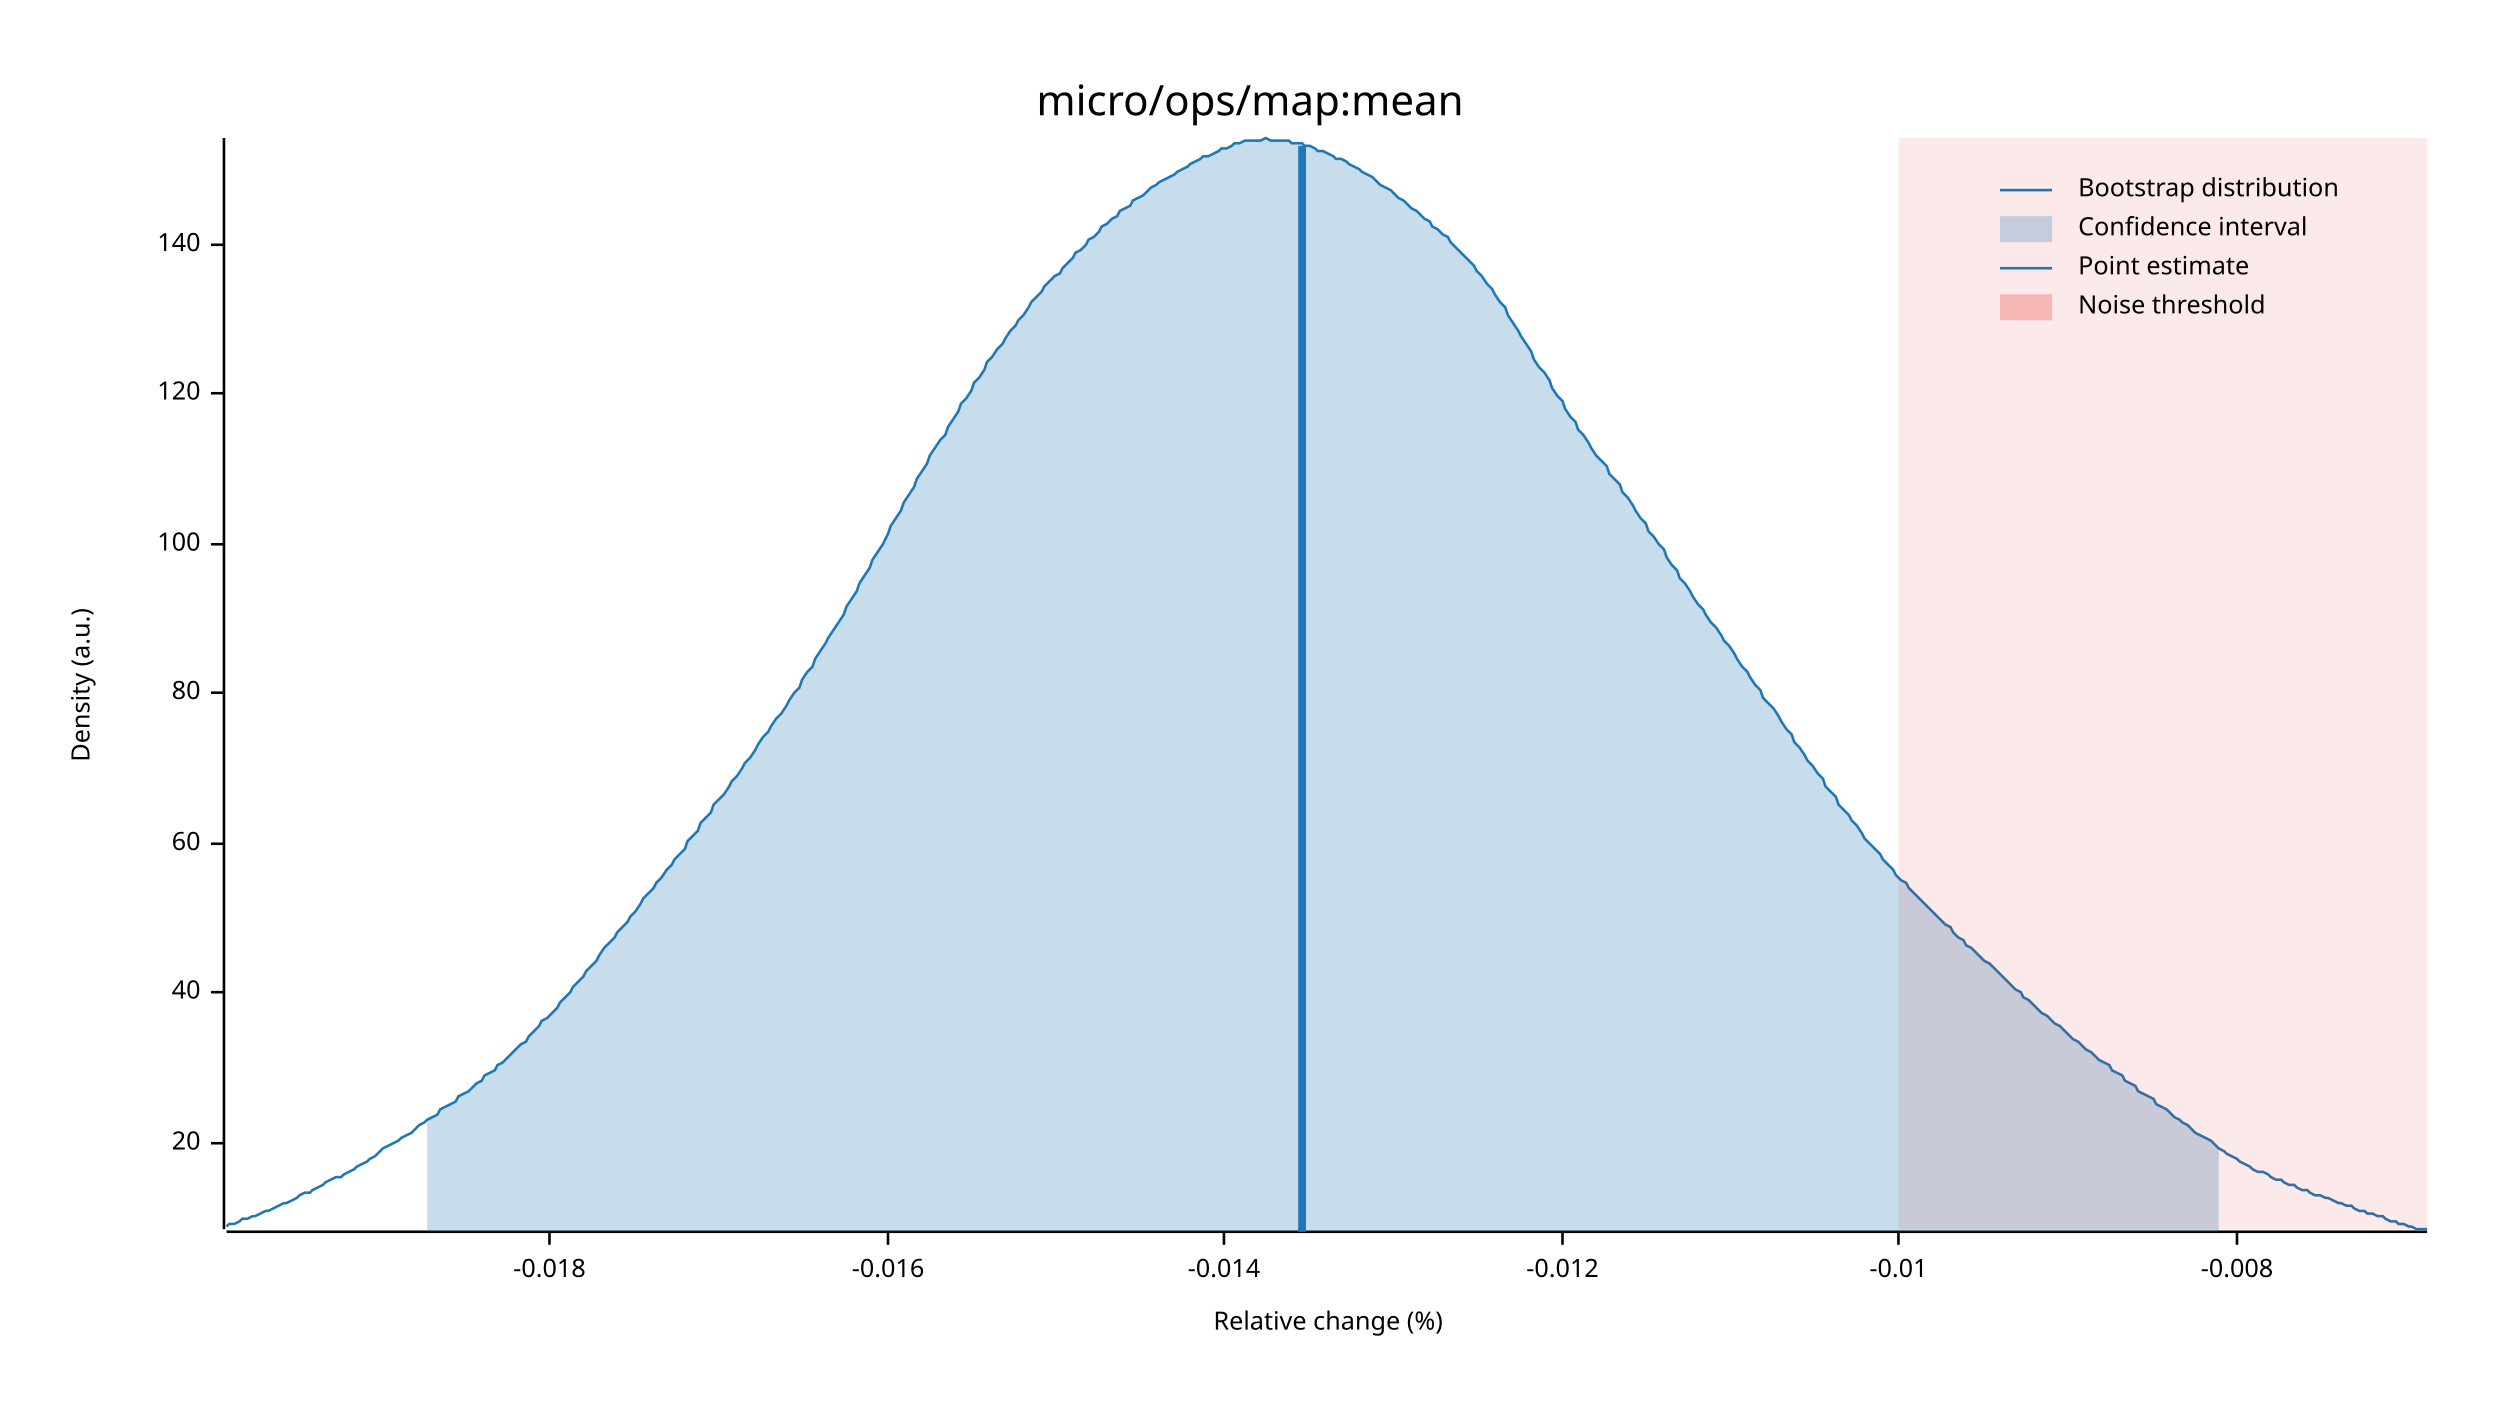
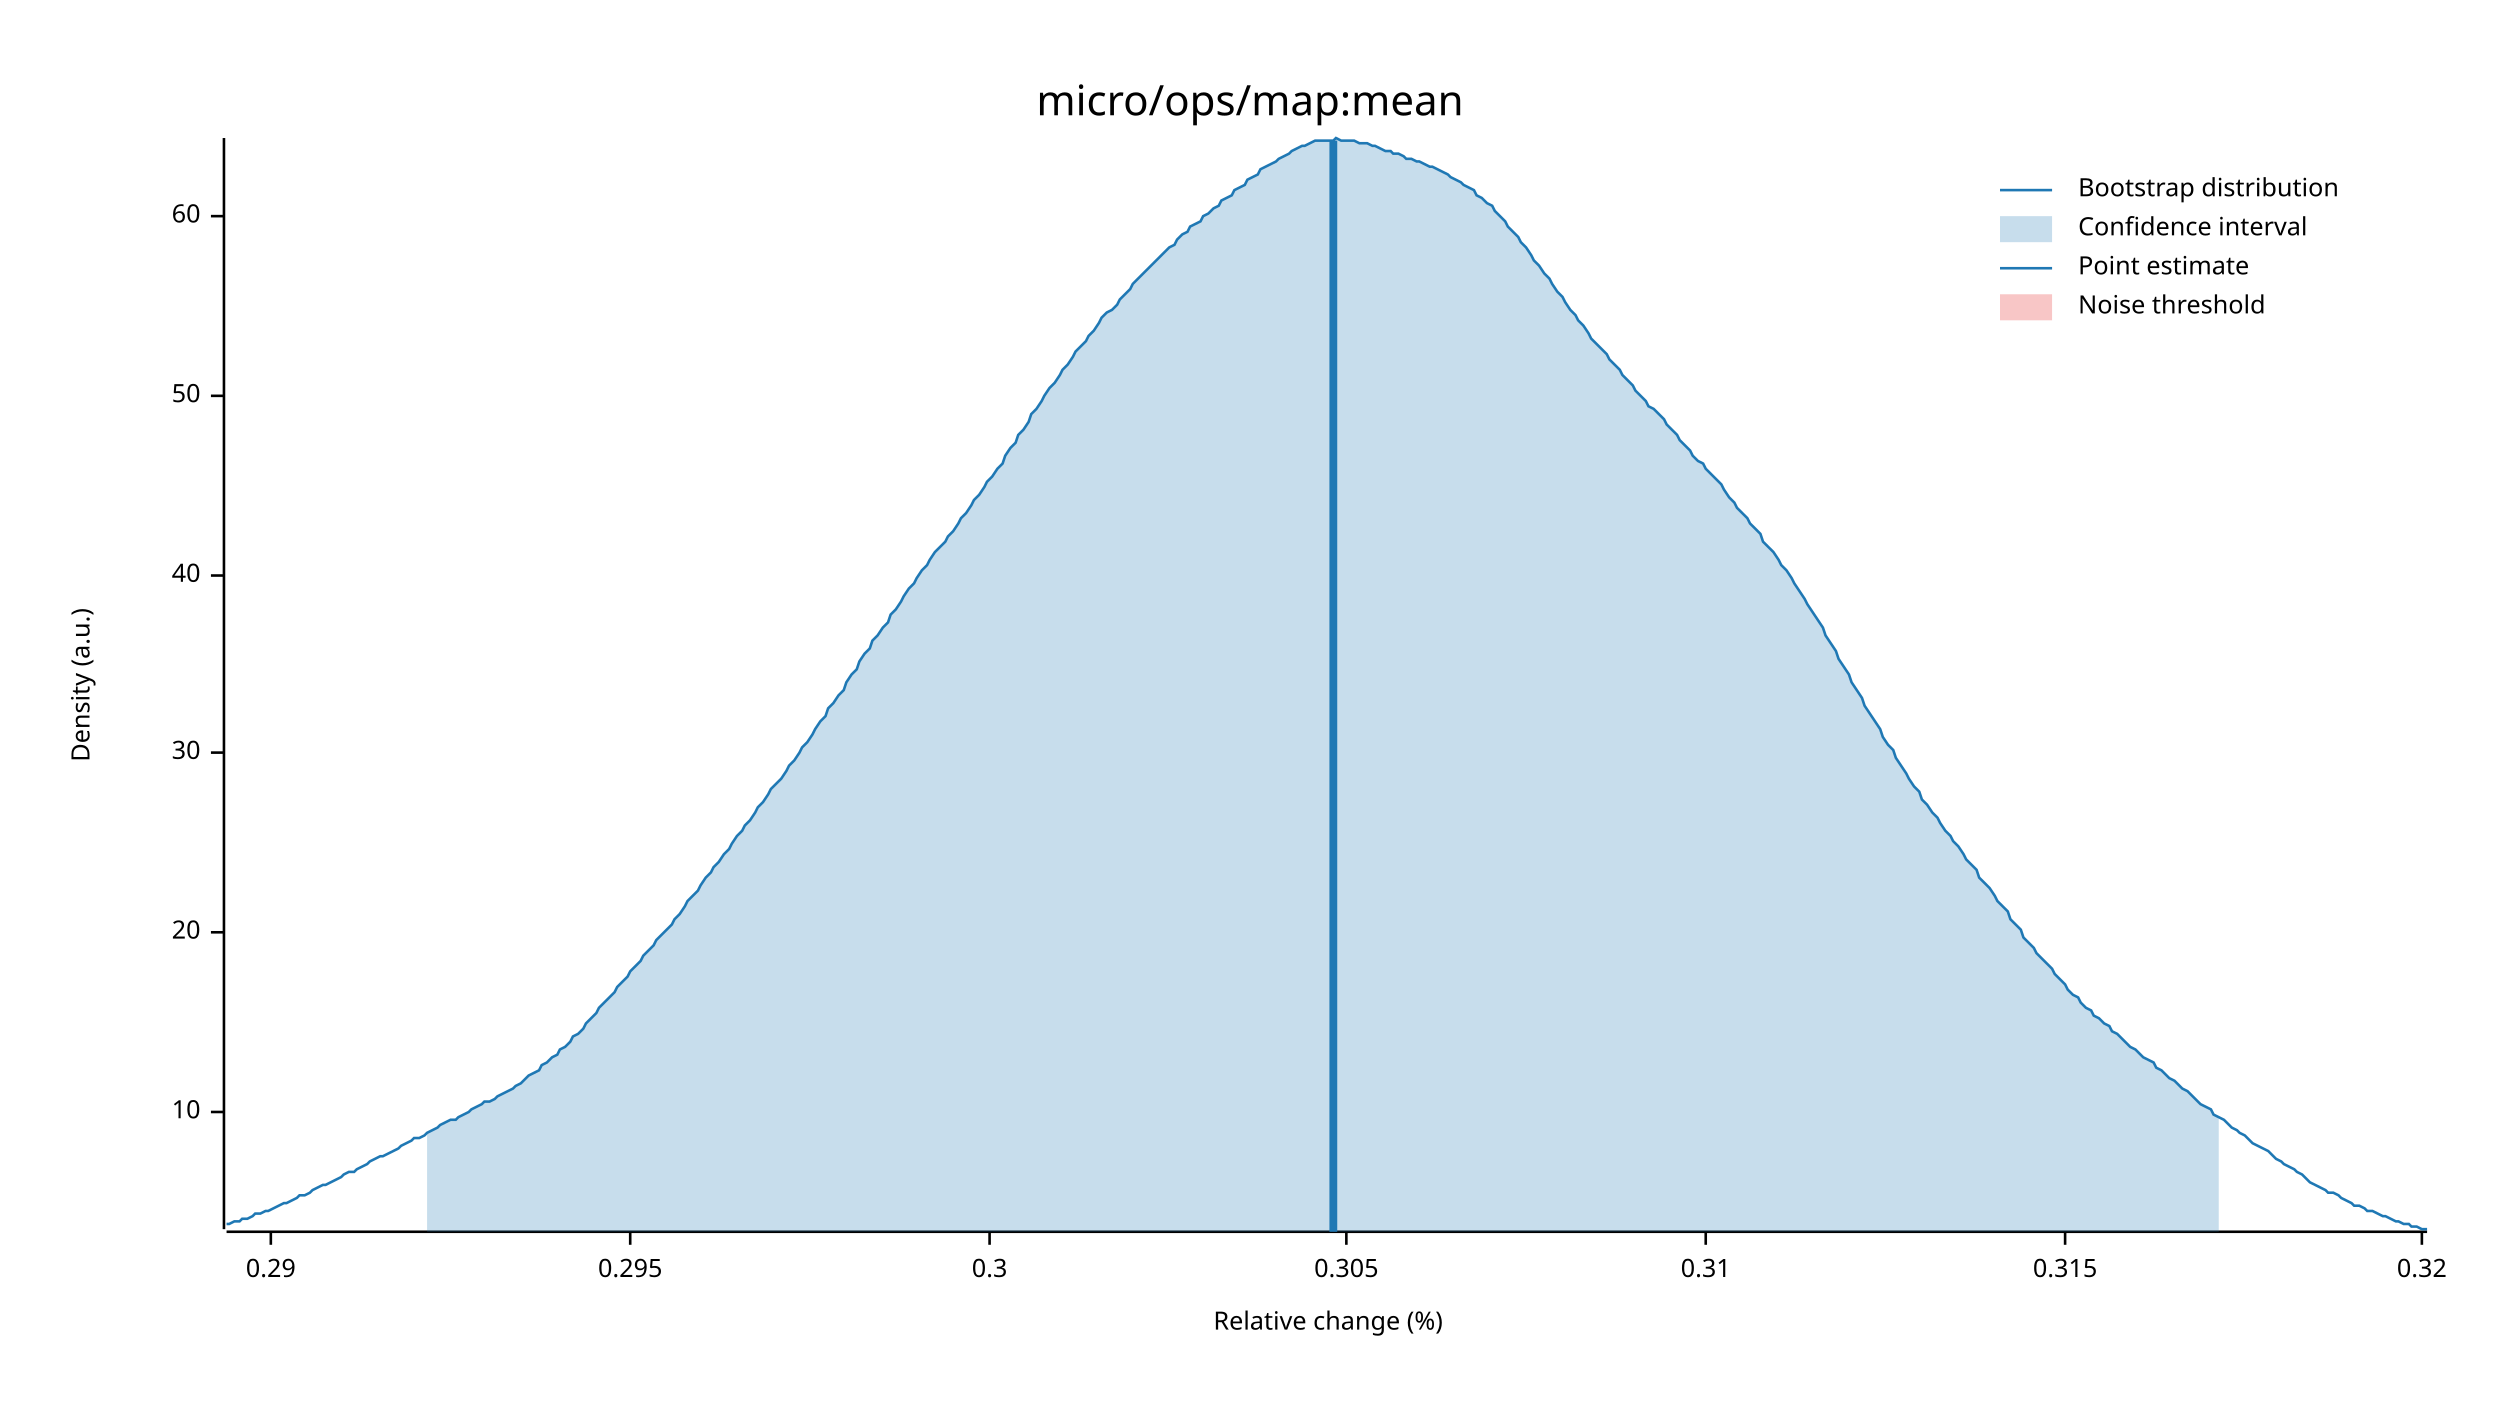
<svg xmlns="http://www.w3.org/2000/svg" width="960" height="540" viewBox="0 0 960 540">
  <text x="480" y="32" dy="0.76em" text-anchor="middle" font-family="sans-serif" font-size="16.129" opacity="1" fill="#000000">
micro/ops/map:mean
</text>
  <text x="27" y="263" dy="0.76em" text-anchor="middle" font-family="sans-serif" font-size="9.677" opacity="1" fill="#000000" transform="rotate(270, 27, 263)">
Density (a.u.)
</text>
  <text x="510" y="513" dy="-0.5ex" text-anchor="middle" font-family="sans-serif" font-size="9.677" opacity="1" fill="#000000">
Relative change (%)
</text>
  <polyline fill="none" opacity="1" stroke="#000000" stroke-width="1" points="86,53 86,472 " />
-   <text x="77" y="439" dy="0.5ex" text-anchor="end" font-family="sans-serif" font-size="9.677" opacity="1" fill="#000000">
+   <text x="77" y="427" dy="0.5ex" text-anchor="end" font-family="sans-serif" font-size="9.677" opacity="1" fill="#000000">
+ 10
+ </text>
+   <polyline fill="none" opacity="1" stroke="#000000" stroke-width="1" points="81,427 86,427 " />
+   <text x="77" y="358" dy="0.5ex" text-anchor="end" font-family="sans-serif" font-size="9.677" opacity="1" fill="#000000">
20
</text>
-   <polyline fill="none" opacity="1" stroke="#000000" stroke-width="1" points="81,439 86,439 " />
-   <text x="77" y="381" dy="0.5ex" text-anchor="end" font-family="sans-serif" font-size="9.677" opacity="1" fill="#000000">
+   <polyline fill="none" opacity="1" stroke="#000000" stroke-width="1" points="81,358 86,358 " />
+   <text x="77" y="289" dy="0.5ex" text-anchor="end" font-family="sans-serif" font-size="9.677" opacity="1" fill="#000000">
+ 30
+ </text>
+   <polyline fill="none" opacity="1" stroke="#000000" stroke-width="1" points="81,289 86,289 " />
+   <text x="77" y="221" dy="0.5ex" text-anchor="end" font-family="sans-serif" font-size="9.677" opacity="1" fill="#000000">
40
</text>
-   <polyline fill="none" opacity="1" stroke="#000000" stroke-width="1" points="81,381 86,381 " />
-   <text x="77" y="324" dy="0.5ex" text-anchor="end" font-family="sans-serif" font-size="9.677" opacity="1" fill="#000000">
+   <polyline fill="none" opacity="1" stroke="#000000" stroke-width="1" points="81,221 86,221 " />
+   <text x="77" y="152" dy="0.5ex" text-anchor="end" font-family="sans-serif" font-size="9.677" opacity="1" fill="#000000">
+ 50
+ </text>
+   <polyline fill="none" opacity="1" stroke="#000000" stroke-width="1" points="81,152 86,152 " />
+   <text x="77" y="83" dy="0.5ex" text-anchor="end" font-family="sans-serif" font-size="9.677" opacity="1" fill="#000000">
60
</text>
-   <polyline fill="none" opacity="1" stroke="#000000" stroke-width="1" points="81,324 86,324 " />
-   <text x="77" y="266" dy="0.5ex" text-anchor="end" font-family="sans-serif" font-size="9.677" opacity="1" fill="#000000">
- 80
+   <polyline fill="none" opacity="1" stroke="#000000" stroke-width="1" points="81,83 86,83 " />
+   <polyline fill="none" opacity="1" stroke="#000000" stroke-width="1" points="87,473 932,473 " />
+   <text x="104" y="483" dy="0.76em" text-anchor="middle" font-family="sans-serif" font-size="9.677" opacity="1" fill="#000000">
+ 0.29
</text>
-   <polyline fill="none" opacity="1" stroke="#000000" stroke-width="1" points="81,266 86,266 " />
-   <text x="77" y="209" dy="0.5ex" text-anchor="end" font-family="sans-serif" font-size="9.677" opacity="1" fill="#000000">
- 100
+   <polyline fill="none" opacity="1" stroke="#000000" stroke-width="1" points="104,473 104,478 " />
+   <text x="242" y="483" dy="0.76em" text-anchor="middle" font-family="sans-serif" font-size="9.677" opacity="1" fill="#000000">
+ 0.295
</text>
-   <polyline fill="none" opacity="1" stroke="#000000" stroke-width="1" points="81,209 86,209 " />
-   <text x="77" y="151" dy="0.5ex" text-anchor="end" font-family="sans-serif" font-size="9.677" opacity="1" fill="#000000">
- 120
+   <polyline fill="none" opacity="1" stroke="#000000" stroke-width="1" points="242,473 242,478 " />
+   <text x="380" y="483" dy="0.76em" text-anchor="middle" font-family="sans-serif" font-size="9.677" opacity="1" fill="#000000">
+ 0.3
</text>
-   <polyline fill="none" opacity="1" stroke="#000000" stroke-width="1" points="81,151 86,151 " />
-   <text x="77" y="94" dy="0.5ex" text-anchor="end" font-family="sans-serif" font-size="9.677" opacity="1" fill="#000000">
- 140
+   <polyline fill="none" opacity="1" stroke="#000000" stroke-width="1" points="380,473 380,478 " />
+   <text x="517" y="483" dy="0.76em" text-anchor="middle" font-family="sans-serif" font-size="9.677" opacity="1" fill="#000000">
+ 0.305
</text>
-   <polyline fill="none" opacity="1" stroke="#000000" stroke-width="1" points="81,94 86,94 " />
-   <polyline fill="none" opacity="1" stroke="#000000" stroke-width="1" points="87,473 932,473 " />
-   <text x="211" y="483" dy="0.76em" text-anchor="middle" font-family="sans-serif" font-size="9.677" opacity="1" fill="#000000">
- -0.018
+   <polyline fill="none" opacity="1" stroke="#000000" stroke-width="1" points="517,473 517,478 " />
+   <text x="655" y="483" dy="0.76em" text-anchor="middle" font-family="sans-serif" font-size="9.677" opacity="1" fill="#000000">
+ 0.31
</text>
-   <polyline fill="none" opacity="1" stroke="#000000" stroke-width="1" points="211,473 211,478 " />
-   <text x="341" y="483" dy="0.76em" text-anchor="middle" font-family="sans-serif" font-size="9.677" opacity="1" fill="#000000">
- -0.016
+   <polyline fill="none" opacity="1" stroke="#000000" stroke-width="1" points="655,473 655,478 " />
+   <text x="793" y="483" dy="0.76em" text-anchor="middle" font-family="sans-serif" font-size="9.677" opacity="1" fill="#000000">
+ 0.315
</text>
-   <polyline fill="none" opacity="1" stroke="#000000" stroke-width="1" points="341,473 341,478 " />
-   <text x="470" y="483" dy="0.76em" text-anchor="middle" font-family="sans-serif" font-size="9.677" opacity="1" fill="#000000">
- -0.014
+   <polyline fill="none" opacity="1" stroke="#000000" stroke-width="1" points="793,473 793,478 " />
+   <text x="930" y="483" dy="0.76em" text-anchor="middle" font-family="sans-serif" font-size="9.677" opacity="1" fill="#000000">
+ 0.32
</text>
-   <polyline fill="none" opacity="1" stroke="#000000" stroke-width="1" points="470,473 470,478 " />
-   <text x="600" y="483" dy="0.76em" text-anchor="middle" font-family="sans-serif" font-size="9.677" opacity="1" fill="#000000">
- -0.012
- </text>
-   <polyline fill="none" opacity="1" stroke="#000000" stroke-width="1" points="600,473 600,478 " />
-   <text x="729" y="483" dy="0.76em" text-anchor="middle" font-family="sans-serif" font-size="9.677" opacity="1" fill="#000000">
- -0.01
- </text>
-   <polyline fill="none" opacity="1" stroke="#000000" stroke-width="1" points="729,473 729,478 " />
-   <text x="859" y="483" dy="0.76em" text-anchor="middle" font-family="sans-serif" font-size="9.677" opacity="1" fill="#000000">
- -0.008
- </text>
-   <polyline fill="none" opacity="1" stroke="#000000" stroke-width="1" points="859,473 859,478 " />
-   <polyline fill="none" opacity="1" stroke="#1F78B4" stroke-width="1" points="87,471 88,470 90,470 92,469 93,468 95,468 97,467 98,467 100,466 102,465 103,465 105,464 107,463 109,462 110,462 112,461 114,460 115,459 117,458 119,458 120,457 122,456 124,455 125,454 127,453 129,452 131,452 132,451 134,450 136,449 137,448 139,447 141,446 142,445 144,444 146,442 147,441 149,440 151,439 153,438 154,437 156,436 158,435 159,434 161,432 163,431 164,430 166,429 168,428 169,426 171,425 173,424 175,423 176,421 178,420 180,419 181,418 183,416 185,415 186,413 188,412 190,411 191,409 193,408 195,406 197,404 198,403 200,401 202,400 203,398 205,396 207,394 208,392 210,391 212,389 214,387 215,385 217,383 219,381 220,379 222,377 224,375 225,373 227,371 229,369 230,367 232,364 234,362 236,360 237,358 239,356 241,354 242,352 244,350 246,347 247,345 249,343 251,341 252,339 254,337 256,334 258,332 259,330 261,328 263,326 264,323 266,321 268,319 269,316 271,314 273,312 274,309 276,307 278,305 280,302 281,300 283,298 285,295 286,293 288,291 290,288 291,286 293,283 295,281 296,279 298,276 300,274 302,271 303,269 305,266 307,264 308,261 310,258 312,256 313,253 315,250 317,247 318,245 320,242 322,239 324,236 325,233 327,230 329,227 330,224 332,221 334,218 335,215 337,212 339,209 341,205 342,202 344,199 346,196 347,193 349,190 351,187 352,184 354,181 356,178 357,175 359,172 361,169 363,167 364,164 366,161 368,158 369,155 371,153 373,150 374,147 376,145 378,142 379,139 381,137 383,134 385,132 386,130 388,127 390,125 391,123 393,121 395,118 396,116 398,114 400,112 401,110 403,108 405,106 407,105 408,103 410,101 412,99 413,97 415,96 417,94 418,92 420,91 422,89 423,87 425,86 427,84 429,83 430,81 432,80 434,79 435,77 437,76 439,75 440,74 442,72 444,71 445,70 447,69 449,68 451,67 452,66 454,65 456,64 457,63 459,62 461,61 462,60 464,60 466,59 468,58 469,57 471,57 473,56 474,55 476,55 478,54 479,54 481,54 483,54 484,54 486,53 488,54 490,54 491,54 493,54 495,54 496,55 498,55 500,55 501,56 503,56 505,57 506,58 508,58 510,59 512,60 513,61 515,61 517,62 518,63 520,64 522,65 523,66 525,67 527,68 528,69 530,71 532,72 534,73 535,74 537,76 539,77 540,78 542,80 544,81 545,82 547,84 549,85 550,87 552,88 554,90 556,91 557,93 559,95 561,97 562,98 564,100 566,102 567,104 569,106 571,109 573,111 574,113 576,116 578,118 579,121 581,124 583,127 584,129 586,132 588,135 589,138 591,141 593,143 595,146 596,149 598,152 600,154 601,157 603,160 605,162 606,165 608,167 610,170 611,172 613,175 615,177 617,179 618,182 620,184 622,186 623,189 625,191 627,194 628,196 630,199 632,201 633,204 635,206 637,209 639,211 640,214 642,217 644,219 645,222 647,224 649,227 650,229 652,232 654,234 655,236 657,239 659,241 661,244 662,246 664,248 666,251 667,253 669,256 671,258 672,260 674,263 676,265 677,268 679,270 681,272 683,275 684,277 686,280 688,282 689,285 691,287 693,290 694,292 696,294 698,297 700,299 701,302 703,304 705,306 706,309 708,311 710,313 711,315 713,317 715,320 716,322 718,324 720,326 722,328 723,330 725,332 727,334 728,336 730,338 732,339 733,341 735,343 737,345 738,346 740,348 742,350 744,352 745,353 747,355 749,356 750,358 752,360 754,361 755,363 757,364 759,366 760,367 762,369 764,370 766,372 767,373 769,375 771,377 772,378 774,380 776,381 777,383 779,384 781,386 782,387 784,389 786,390 788,392 789,393 791,394 793,396 794,397 796,399 798,400 799,401 801,403 803,404 804,405 806,407 808,408 810,409 811,411 813,412 815,413 816,415 818,416 820,417 821,419 823,420 825,421 827,422 828,424 830,425 832,426 833,427 835,429 837,430 838,431 840,432 842,434 843,435 845,436 847,437 849,438 850,439 852,441 854,442 855,443 857,444 859,445 860,446 862,447 864,448 865,449 867,450 869,450 871,451 872,452 874,453 876,453 877,454 879,455 881,455 882,456 884,457 886,457 887,458 889,459 891,459 893,460 894,460 896,461 898,462 899,462 901,463 903,463 904,464 906,465 908,465 909,466 911,466 913,467 915,467 916,468 918,469 920,469 921,470 923,470 925,471 926,471 928,472 930,472 932,472 " />
-   <polygon opacity="0.25" fill="#1F78B4" points="164,430 166,429 168,428 169,426 171,425 173,424 175,423 176,421 178,420 180,419 181,418 183,416 185,415 186,413 188,412 190,411 191,409 193,408 195,406 197,404 198,403 200,401 202,400 203,398 205,396 207,394 208,392 210,391 212,389 214,387 215,385 217,383 219,381 220,379 222,377 224,375 225,373 227,371 229,369 230,367 232,364 234,362 236,360 237,358 239,356 241,354 242,352 244,350 246,347 247,345 249,343 251,341 252,339 254,337 256,334 258,332 259,330 261,328 263,326 264,323 266,321 268,319 269,316 271,314 273,312 274,309 276,307 278,305 280,302 281,300 283,298 285,295 286,293 288,291 290,288 291,286 293,283 295,281 296,279 298,276 300,274 302,271 303,269 305,266 307,264 308,261 310,258 312,256 313,253 315,250 317,247 318,245 320,242 322,239 324,236 325,233 327,230 329,227 330,224 332,221 334,218 335,215 337,212 339,209 341,205 342,202 344,199 346,196 347,193 349,190 351,187 352,184 354,181 356,178 357,175 359,172 361,169 363,167 364,164 366,161 368,158 369,155 371,153 373,150 374,147 376,145 378,142 379,139 381,137 383,134 385,132 386,130 388,127 390,125 391,123 393,121 395,118 396,116 398,114 400,112 401,110 403,108 405,106 407,105 408,103 410,101 412,99 413,97 415,96 417,94 418,92 420,91 422,89 423,87 425,86 427,84 429,83 430,81 432,80 434,79 435,77 437,76 439,75 440,74 442,72 444,71 445,70 447,69 449,68 451,67 452,66 454,65 456,64 457,63 459,62 461,61 462,60 464,60 466,59 468,58 469,57 471,57 473,56 474,55 476,55 478,54 479,54 481,54 483,54 484,54 486,53 488,54 490,54 491,54 493,54 495,54 496,55 498,55 500,55 501,56 503,56 505,57 506,58 508,58 510,59 512,60 513,61 515,61 517,62 518,63 520,64 522,65 523,66 525,67 527,68 528,69 530,71 532,72 534,73 535,74 537,76 539,77 540,78 542,80 544,81 545,82 547,84 549,85 550,87 552,88 554,90 556,91 557,93 559,95 561,97 562,98 564,100 566,102 567,104 569,106 571,109 573,111 574,113 576,116 578,118 579,121 581,124 583,127 584,129 586,132 588,135 589,138 591,141 593,143 595,146 596,149 598,152 600,154 601,157 603,160 605,162 606,165 608,167 610,170 611,172 613,175 615,177 617,179 618,182 620,184 622,186 623,189 625,191 627,194 628,196 630,199 632,201 633,204 635,206 637,209 639,211 640,214 642,217 644,219 645,222 647,224 649,227 650,229 652,232 654,234 655,236 657,239 659,241 661,244 662,246 664,248 666,251 667,253 669,256 671,258 672,260 674,263 676,265 677,268 679,270 681,272 683,275 684,277 686,280 688,282 689,285 691,287 693,290 694,292 696,294 698,297 700,299 701,302 703,304 705,306 706,309 708,311 710,313 711,315 713,317 715,320 716,322 718,324 720,326 722,328 723,330 725,332 727,334 728,336 730,338 732,339 733,341 735,343 737,345 738,346 740,348 742,350 744,352 745,353 747,355 749,356 750,358 752,360 754,361 755,363 757,364 759,366 760,367 762,369 764,370 766,372 767,373 769,375 771,377 772,378 774,380 776,381 777,383 779,384 781,386 782,387 784,389 786,390 788,392 789,393 791,394 793,396 794,397 796,399 798,400 799,401 801,403 803,404 804,405 806,407 808,408 810,409 811,411 813,412 815,413 816,415 818,416 820,417 821,419 823,420 825,421 827,422 828,424 830,425 832,426 833,427 835,429 837,430 838,431 840,432 842,434 843,435 845,436 847,437 849,438 850,439 852,441 852,473 164,473 " />
-   <polyline fill="none" opacity="1" stroke="#1F78B4" stroke-width="3" points="500,473 500,56 " />
-   <rect x="729" y="53" width="203" height="419" opacity="0.1" fill="#E31A1C" stroke="none" />
+   <polyline fill="none" opacity="1" stroke="#000000" stroke-width="1" points="930,473 930,478 " />
+   <polyline fill="none" opacity="1" stroke="#1F78B4" stroke-width="1" points="87,470 88,470 90,469 92,469 93,468 95,468 97,467 98,466 100,466 102,465 103,465 105,464 107,463 109,462 110,462 112,461 114,460 115,459 117,459 119,458 120,457 122,456 124,455 125,455 127,454 129,453 131,452 132,451 134,450 136,450 137,449 139,448 141,447 142,446 144,445 146,444 147,444 149,443 151,442 153,441 154,440 156,439 158,438 159,437 161,437 163,436 164,435 166,434 168,433 169,432 171,431 173,430 175,430 176,429 178,428 180,427 181,426 183,425 185,424 186,423 188,423 190,422 191,421 193,420 195,419 197,418 198,417 200,416 202,414 203,413 205,412 207,411 208,409 210,408 212,406 214,405 215,403 217,402 219,400 220,398 222,397 224,395 225,393 227,391 229,389 230,387 232,385 234,383 236,381 237,379 239,377 241,375 242,373 244,371 246,369 247,367 249,365 251,363 252,361 254,359 256,357 258,355 259,353 261,351 263,348 264,346 266,344 268,342 269,340 271,337 273,335 274,333 276,331 278,328 280,326 281,324 283,321 285,319 286,317 288,315 290,312 291,310 293,308 295,305 296,303 298,301 300,299 302,296 303,294 305,292 307,289 308,287 310,285 312,282 313,280 315,277 317,275 318,272 320,270 322,267 324,265 325,262 327,259 329,257 330,254 332,251 334,249 335,246 337,244 339,241 341,239 342,236 344,234 346,231 347,229 349,226 351,224 352,222 354,219 356,217 357,215 359,212 361,210 363,208 364,206 366,204 368,201 369,199 371,197 373,194 374,192 376,190 378,187 379,185 381,183 383,180 385,178 386,175 388,172 390,170 391,167 393,165 395,162 396,159 398,157 400,154 401,152 403,149 405,147 407,144 408,142 410,140 412,137 413,135 415,133 417,131 418,129 420,127 422,124 423,122 425,120 427,119 429,117 430,115 432,113 434,111 435,109 437,107 439,105 440,104 442,102 444,100 445,99 447,97 449,95 451,94 452,92 454,90 456,89 457,87 459,86 461,85 462,83 464,82 466,80 468,79 469,77 471,76 473,75 474,73 476,72 478,71 479,69 481,68 483,67 484,65 486,64 488,63 490,62 491,61 493,60 495,59 496,58 498,57 500,56 501,56 503,55 505,54 506,54 508,54 510,54 512,54 513,53 515,54 517,54 518,54 520,54 522,55 523,55 525,55 527,56 528,56 530,57 532,58 534,58 535,59 537,59 539,60 540,61 542,61 544,62 545,62 547,63 549,64 550,64 552,65 554,66 556,67 557,68 559,69 561,70 562,71 564,72 566,73 567,75 569,76 571,78 573,79 574,81 576,83 578,85 579,87 581,89 583,91 584,93 586,95 588,98 589,100 591,102 593,105 595,107 596,109 598,112 600,114 601,116 603,119 605,121 606,123 608,125 610,128 611,130 613,132 615,134 617,136 618,138 620,140 622,142 623,144 625,146 627,148 628,150 630,152 632,154 633,156 635,157 637,159 639,161 640,163 642,165 644,167 645,169 647,171 649,173 650,175 652,177 654,178 655,180 657,182 659,184 661,186 662,188 664,191 666,193 667,195 669,197 671,199 672,201 674,203 676,205 677,208 679,210 681,212 683,215 684,217 686,219 688,222 689,224 691,227 693,230 694,232 696,235 698,238 700,241 701,244 703,247 705,250 706,253 708,256 710,259 711,262 713,265 715,268 716,271 718,274 720,277 722,280 723,283 725,286 727,288 728,291 730,294 732,297 733,299 735,302 737,304 738,307 740,309 742,312 744,314 745,316 747,319 749,321 750,323 752,325 754,328 755,330 757,332 759,334 760,337 762,339 764,341 766,344 767,346 769,348 771,350 772,353 774,355 776,357 777,360 779,362 781,364 782,366 784,368 786,370 788,372 789,374 791,376 793,378 794,380 796,382 798,383 799,385 801,387 803,388 804,390 806,391 808,393 810,394 811,396 813,397 815,399 816,400 818,402 820,403 821,404 823,406 825,407 827,408 828,410 830,411 832,413 833,414 835,415 837,417 838,418 840,419 842,421 843,422 845,424 847,425 849,426 850,428 852,429 854,430 855,431 857,433 859,434 860,435 862,436 864,438 865,439 867,440 869,441 871,442 872,443 874,445 876,446 877,447 879,448 881,449 882,450 884,451 886,453 887,454 889,455 891,456 893,457 894,458 896,458 898,459 899,460 901,461 903,462 904,463 906,463 908,464 909,465 911,465 913,466 915,467 916,467 918,468 920,469 921,469 923,470 925,470 926,471 928,471 930,472 932,472 " />
+   <polygon opacity="0.25" fill="#1F78B4" points="164,435 166,434 168,433 169,432 171,431 173,430 175,430 176,429 178,428 180,427 181,426 183,425 185,424 186,423 188,423 190,422 191,421 193,420 195,419 197,418 198,417 200,416 202,414 203,413 205,412 207,411 208,409 210,408 212,406 214,405 215,403 217,402 219,400 220,398 222,397 224,395 225,393 227,391 229,389 230,387 232,385 234,383 236,381 237,379 239,377 241,375 242,373 244,371 246,369 247,367 249,365 251,363 252,361 254,359 256,357 258,355 259,353 261,351 263,348 264,346 266,344 268,342 269,340 271,337 273,335 274,333 276,331 278,328 280,326 281,324 283,321 285,319 286,317 288,315 290,312 291,310 293,308 295,305 296,303 298,301 300,299 302,296 303,294 305,292 307,289 308,287 310,285 312,282 313,280 315,277 317,275 318,272 320,270 322,267 324,265 325,262 327,259 329,257 330,254 332,251 334,249 335,246 337,244 339,241 341,239 342,236 344,234 346,231 347,229 349,226 351,224 352,222 354,219 356,217 357,215 359,212 361,210 363,208 364,206 366,204 368,201 369,199 371,197 373,194 374,192 376,190 378,187 379,185 381,183 383,180 385,178 386,175 388,172 390,170 391,167 393,165 395,162 396,159 398,157 400,154 401,152 403,149 405,147 407,144 408,142 410,140 412,137 413,135 415,133 417,131 418,129 420,127 422,124 423,122 425,120 427,119 429,117 430,115 432,113 434,111 435,109 437,107 439,105 440,104 442,102 444,100 445,99 447,97 449,95 451,94 452,92 454,90 456,89 457,87 459,86 461,85 462,83 464,82 466,80 468,79 469,77 471,76 473,75 474,73 476,72 478,71 479,69 481,68 483,67 484,65 486,64 488,63 490,62 491,61 493,60 495,59 496,58 498,57 500,56 501,56 503,55 505,54 506,54 508,54 510,54 512,54 513,53 515,54 517,54 518,54 520,54 522,55 523,55 525,55 527,56 528,56 530,57 532,58 534,58 535,59 537,59 539,60 540,61 542,61 544,62 545,62 547,63 549,64 550,64 552,65 554,66 556,67 557,68 559,69 561,70 562,71 564,72 566,73 567,75 569,76 571,78 573,79 574,81 576,83 578,85 579,87 581,89 583,91 584,93 586,95 588,98 589,100 591,102 593,105 595,107 596,109 598,112 600,114 601,116 603,119 605,121 606,123 608,125 610,128 611,130 613,132 615,134 617,136 618,138 620,140 622,142 623,144 625,146 627,148 628,150 630,152 632,154 633,156 635,157 637,159 639,161 640,163 642,165 644,167 645,169 647,171 649,173 650,175 652,177 654,178 655,180 657,182 659,184 661,186 662,188 664,191 666,193 667,195 669,197 671,199 672,201 674,203 676,205 677,208 679,210 681,212 683,215 684,217 686,219 688,222 689,224 691,227 693,230 694,232 696,235 698,238 700,241 701,244 703,247 705,250 706,253 708,256 710,259 711,262 713,265 715,268 716,271 718,274 720,277 722,280 723,283 725,286 727,288 728,291 730,294 732,297 733,299 735,302 737,304 738,307 740,309 742,312 744,314 745,316 747,319 749,321 750,323 752,325 754,328 755,330 757,332 759,334 760,337 762,339 764,341 766,344 767,346 769,348 771,350 772,353 774,355 776,357 777,360 779,362 781,364 782,366 784,368 786,370 788,372 789,374 791,376 793,378 794,380 796,382 798,383 799,385 801,387 803,388 804,390 806,391 808,393 810,394 811,396 813,397 815,399 816,400 818,402 820,403 821,404 823,406 825,407 827,408 828,410 830,411 832,413 833,414 835,415 837,417 838,418 840,419 842,421 843,422 845,424 847,425 849,426 850,428 852,429 852,473 164,473 " />
+   <polyline fill="none" opacity="1" stroke="#1F78B4" stroke-width="3" points="512,473 512,54 " />
+   <rect x="509" y="53" width="0" height="419" opacity="0.1" fill="#E31A1C" stroke="none" />
  <text x="798" y="68" dy="0.76em" text-anchor="start" font-family="sans-serif" font-size="9.677" opacity="1" fill="#000000">
Bootstrap distribution
</text>
  <text x="798" y="83" dy="0.76em" text-anchor="start" font-family="sans-serif" font-size="9.677" opacity="1" fill="#000000">
Confidence interval
</text>
  <text x="798" y="98" dy="0.76em" text-anchor="start" font-family="sans-serif" font-size="9.677" opacity="1" fill="#000000">
Point estimate
</text>
  <text x="798" y="113" dy="0.76em" text-anchor="start" font-family="sans-serif" font-size="9.677" opacity="1" fill="#000000">
Noise threshold
</text>
  <polyline fill="none" opacity="1" stroke="#1F78B4" stroke-width="1" points="768,73 788,73 " />
  <rect x="768" y="83" width="20" height="10" opacity="0.25" fill="#1F78B4" stroke="none" />
  <polyline fill="none" opacity="1" stroke="#1F78B4" stroke-width="1" points="768,103 788,103 " />
  <rect x="768" y="113" width="20" height="10" opacity="0.25" fill="#E31A1C" stroke="none" />
</svg>
